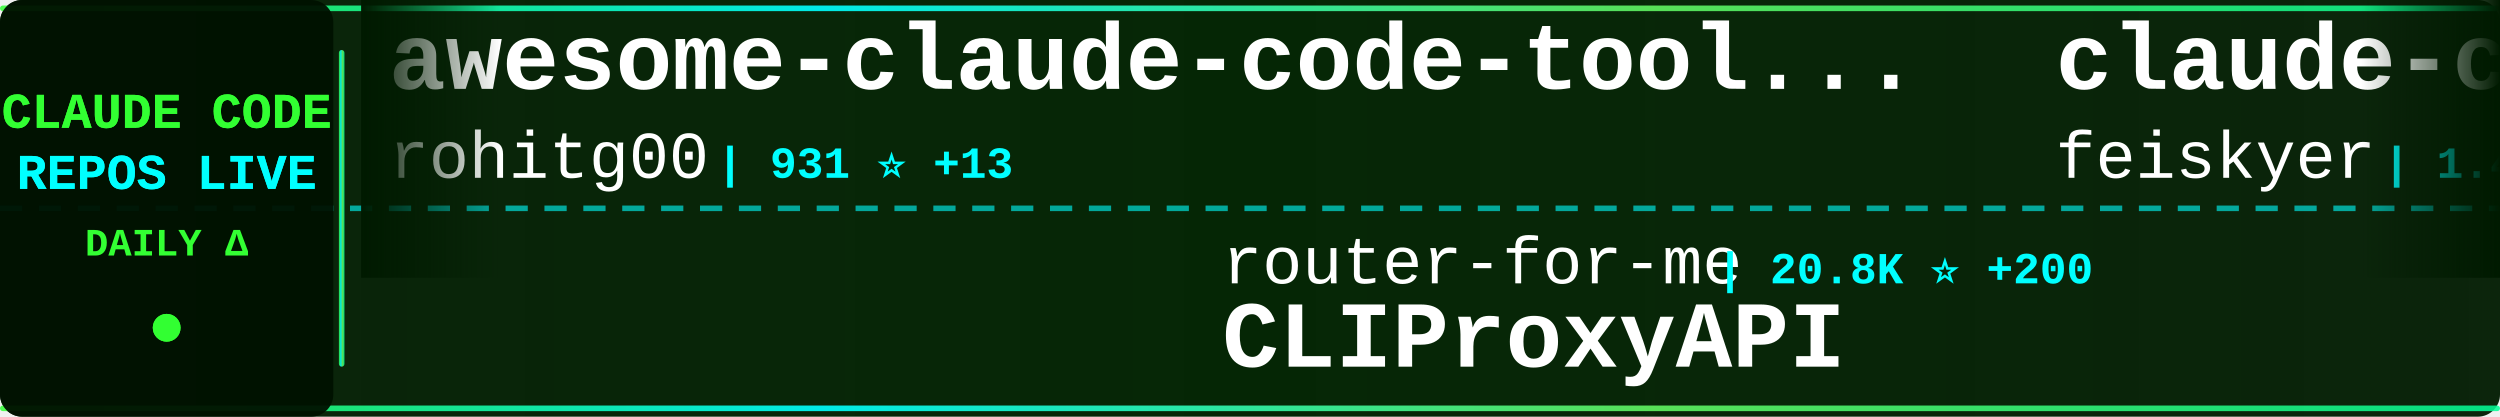
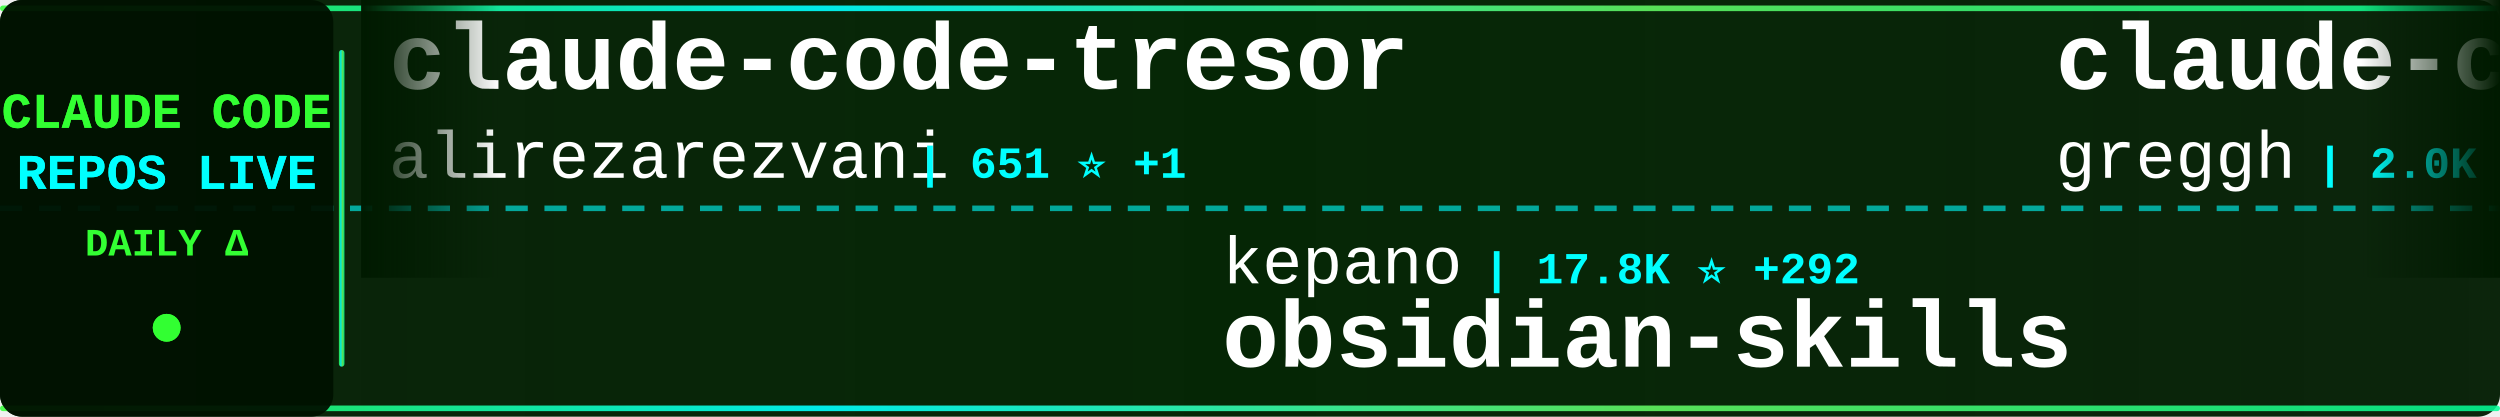
<svg xmlns="http://www.w3.org/2000/svg" width="900" height="150">
  <defs>
    <linearGradient id="tickerBg" x1="0%" y1="0%" x2="100%" y2="0%">
      <stop offset="0%" style="stop-color:#001a00;stop-opacity:0.95" />
      <stop offset="50%" style="stop-color:#002200;stop-opacity:0.98" />
      <stop offset="100%" style="stop-color:#001a00;stop-opacity:0.95" />
    </linearGradient>
    <linearGradient id="borderGrad" x1="0%" y1="0%" x2="100%" y2="0%">
      <stop offset="0%" style="stop-color:#33ff33;stop-opacity:0.85">
        <animate attributeName="stop-opacity" values="0.85;1;0.85" dur="2s" repeatCount="indefinite" />
      </stop>
      <stop offset="33%" style="stop-color:#00ffff;stop-opacity:0.9">
        <animate attributeName="stop-opacity" values="0.9;1;0.9" dur="2.2s" repeatCount="indefinite" />
      </stop>
      <stop offset="66%" style="stop-color:#66ff66;stop-opacity:0.85">
        <animate attributeName="stop-opacity" values="0.85;1;0.85" dur="1.8s" repeatCount="indefinite" />
      </stop>
      <stop offset="100%" style="stop-color:#00ff99;stop-opacity:0.85">
        <animate attributeName="stop-opacity" values="0.85;1;0.85" dur="2s" repeatCount="indefinite" />
      </stop>
    </linearGradient>
    <filter id="textGlow">
      <feGaussianBlur stdDeviation="0.1" result="coloredBlur" />
      <feMerge>
        <feMergeNode in="coloredBlur" />
        <feMergeNode in="SourceGraphic" />
      </feMerge>
    </filter>
    <filter id="metricGlow">
      <feGaussianBlur stdDeviation="0.2" result="coloredBlur" />
      <feMerge>
        <feMergeNode in="coloredBlur" />
        <feMergeNode in="SourceGraphic" />
      </feMerge>
    </filter>
    <linearGradient id="leftFade" x1="0%" y1="0%" x2="100%" y2="0%">
      <stop offset="0%" style="stop-color:#001a00;stop-opacity:1" />
      <stop offset="100%" style="stop-color:#001a00;stop-opacity:0" />
    </linearGradient>
    <linearGradient id="rightFade" x1="0%" y1="0%" x2="100%" y2="0%">
      <stop offset="0%" style="stop-color:#001a00;stop-opacity:0" />
      <stop offset="100%" style="stop-color:#001a00;stop-opacity:1" />
    </linearGradient>
  </defs>
  <rect width="900" height="150" fill="url(#tickerBg)" rx="8" />
  <rect x="0" y="2" width="900" height="2" fill="url(#borderGrad)" rx="1" />
  <rect x="0" y="146" width="900" height="2" fill="url(#borderGrad)" rx="1" />
  <line x1="0" y1="75" x2="900" y2="75" stroke="#00ffff" stroke-width="2" stroke-dasharray="8 6" opacity="0.6" />
  <rect x="0" y="0" width="120" height="150" fill="#001100" opacity="0.95" rx="8" />
  <text x="60" y="46" font-family="'Courier New', monospace" font-size="18" font-weight="bold" fill="#33ff33" text-anchor="middle" filter="url(#textGlow)">
    CLAUDE CODE
  </text>
  <text x="60" y="68" font-family="'Courier New', monospace" font-size="18" font-weight="bold" fill="#00ffff" text-anchor="middle" filter="url(#textGlow)">
    REPOS LIVE
  </text>
  <text x="60" y="92" font-family="'Courier New', monospace" font-size="14" font-weight="bold" fill="#33ff33" text-anchor="middle">
    DAILY Δ
  </text>
  <circle cx="60" cy="118" r="5" fill="#33ff33" filter="url(#metricGlow)">
    <animate attributeName="r" values="4;6;4" dur="1.5s" repeatCount="indefinite" />
    <animate attributeName="opacity" values="0.6;1;0.6" dur="1.5s" repeatCount="indefinite" />
  </circle>
  <rect x="122" y="18" width="2" height="114" fill="url(#borderGrad)" rx="1" />
  <clipPath id="tickerClip">
    <rect x="130" y="0" width="770" height="150" />
  </clipPath>
  <g clip-path="url(#tickerClip)">
    <g id="tickerItems">
      <animateTransform attributeName="transform" attributeType="XML" type="translate" from="0 0" to="-3000 0" dur="54s" repeatCount="indefinite" />
      <g transform="translate(0, 0)">
-         <text x="140" y="32" font-family="'Courier New', monospace" font-size="34" font-weight="bold" fill="#ffffff">awesome-claude-code-tool...</text>
-         <text x="140" y="64" font-family="'Courier New', monospace" font-size="24" font-weight="normal" fill="#ffffff" opacity="1.0">rohitg00</text>
-         <text x="258" y="64" font-family="'Courier New', monospace" font-size="16" font-weight="bold" fill="#00ffff"> | 931 ⭐ +13</text>
+         <text x="140" y="32" font-family="'Courier New', monospace" font-size="34" font-weight="bold" fill="#ffffff">claude-code-tresor</text>
+         <text x="140" y="64" font-family="'Courier New', monospace" font-size="24" font-weight="normal" fill="#ffffff" opacity="1.0">alirezarezvani</text>
+         <text x="330" y="64" font-family="'Courier New', monospace" font-size="16" font-weight="bold" fill="#00ffff"> | 651 ⭐ +1</text>
      </g>
      <g transform="translate(300, 0)">
-         <text x="140" y="102" font-family="'Courier New', monospace" font-size="24" font-weight="normal" fill="#ffffff" opacity="1.0">router-for-me</text>
-         <text x="318" y="102" font-family="'Courier New', monospace" font-size="16" font-weight="bold" fill="#00ffff"> | 20.8K ⭐ +200</text>
-         <text x="140" y="132" font-family="'Courier New', monospace" font-size="34" font-weight="bold" fill="#ffffff">CLIProxyAPI</text>
+         <text x="140" y="102" font-family="'Courier New', monospace" font-size="24" font-weight="normal" fill="#ffffff" opacity="1.0">kepano</text>
+         <text x="234" y="102" font-family="'Courier New', monospace" font-size="16" font-weight="bold" fill="#00ffff"> | 17.8K ⭐ +292</text>
+         <text x="140" y="132" font-family="'Courier New', monospace" font-size="34" font-weight="bold" fill="#ffffff">obsidian-skills</text>
      </g>
      <g transform="translate(600, 0)">
-         <text x="140" y="32" font-family="'Courier New', monospace" font-size="34" font-weight="bold" fill="#ffffff">claude-code-settings</text>
-         <text x="140" y="64" font-family="'Courier New', monospace" font-size="24" font-weight="normal" fill="#ffffff" opacity="1.0">feiskyer</text>
-         <text x="258" y="64" font-family="'Courier New', monospace" font-size="16" font-weight="bold" fill="#00ffff"> | 1.4K ⭐ +4</text>
+         <text x="140" y="32" font-family="'Courier New', monospace" font-size="34" font-weight="bold" fill="#ffffff">claude-code.nvim</text>
+         <text x="140" y="64" font-family="'Courier New', monospace" font-size="24" font-weight="normal" fill="#ffffff" opacity="1.0">greggh</text>
+         <text x="234" y="64" font-family="'Courier New', monospace" font-size="16" font-weight="bold" fill="#00ffff"> | 2.0K ⭐ +1</text>
      </g>
      <g transform="translate(900, 0)">
+         <text x="140" y="102" font-family="'Courier New', monospace" font-size="24" font-weight="normal" fill="#ffffff" opacity="1.0">edmund-io</text>
+         <text x="270" y="102" font-family="'Courier New', monospace" font-size="16" font-weight="bold" fill="#00ffff"> | 1.4K ⭐ +5</text>
+         <text x="140" y="132" font-family="'Courier New', monospace" font-size="34" font-weight="bold" fill="#ffffff">edmunds-claude-code</text>
+       </g>
+       <g transform="translate(1200, 0)">
+         <text x="140" y="32" font-family="'Courier New', monospace" font-size="34" font-weight="bold" fill="#ffffff">claude-code-cheat-sheet</text>
+         <text x="140" y="64" font-family="'Courier New', monospace" font-size="24" font-weight="normal" fill="#ffffff" opacity="1.0">Njengah</text>
+         <text x="246" y="64" font-family="'Courier New', monospace" font-size="16" font-weight="bold" fill="#00ffff"> | 1.5K ⭐ +2</text>
+       </g>
+       <g transform="translate(1500, 0)">
+         <text x="140" y="102" font-family="'Courier New', monospace" font-size="24" font-weight="normal" fill="#ffffff" opacity="1.0">opactorai</text>
+         <text x="270" y="102" font-family="'Courier New', monospace" font-size="16" font-weight="bold" fill="#00ffff"> | 3.8K ⭐ +1</text>
+         <text x="140" y="132" font-family="'Courier New', monospace" font-size="34" font-weight="bold" fill="#ffffff">Claudable</text>
+       </g>
+       <g transform="translate(1800, 0)">
+         <text x="140" y="32" font-family="'Courier New', monospace" font-size="34" font-weight="bold" fill="#ffffff">claude-code-security-rev...</text>
+         <text x="140" y="64" font-family="'Courier New', monospace" font-size="24" font-weight="normal" fill="#ffffff" opacity="1.0">anthropics</text>
+         <text x="282" y="64" font-family="'Courier New', monospace" font-size="16" font-weight="bold" fill="#00ffff"> | 4.0K ⭐ +18</text>
+       </g>
+       <g transform="translate(2100, 0)">
+         <text x="140" y="102" font-family="'Courier New', monospace" font-size="24" font-weight="normal" fill="#ffffff" opacity="1.0">feiskyer</text>
+         <text x="258" y="102" font-family="'Courier New', monospace" font-size="16" font-weight="bold" fill="#00ffff"> | 1.4K ⭐ +4</text>
+         <text x="140" y="132" font-family="'Courier New', monospace" font-size="34" font-weight="bold" fill="#ffffff">claude-code-settings</text>
+       </g>
+       <g transform="translate(2400, 0)">
+         <text x="140" y="32" font-family="'Courier New', monospace" font-size="34" font-weight="bold" fill="#ffffff">claude-code-router</text>
+         <text x="140" y="64" font-family="'Courier New', monospace" font-size="24" font-weight="normal" fill="#ffffff" opacity="1.0">musistudio</text>
+         <text x="282" y="64" font-family="'Courier New', monospace" font-size="16" font-weight="bold" fill="#00ffff"> | 30.6K ⭐ +62</text>
+       </g>
+       <g transform="translate(2700, 0)">
        <text x="140" y="102" font-family="'Courier New', monospace" font-size="24" font-weight="normal" fill="#ffffff" opacity="1.0">carlvellotti</text>
        <text x="306" y="102" font-family="'Courier New', monospace" font-size="16" font-weight="bold" fill="#00ffff"> | 1.7K ⭐ +8</text>
        <text x="140" y="132" font-family="'Courier New', monospace" font-size="34" font-weight="bold" fill="#ffffff">claude-code-pm-course</text>
      </g>
-       <g transform="translate(1200, 0)">
-         <text x="140" y="32" font-family="'Courier New', monospace" font-size="34" font-weight="bold" fill="#ffffff">claude-coder</text>
-         <text x="140" y="64" font-family="'Courier New', monospace" font-size="24" font-weight="normal" fill="#ffffff" opacity="1.0">kodu-ai</text>
-         <text x="246" y="64" font-family="'Courier New', monospace" font-size="16" font-weight="bold" fill="#00ffff"> | 5.3K ⭐</text>
-       </g>
-       <g transform="translate(1500, 0)">
-         <text x="140" y="102" font-family="'Courier New', monospace" font-size="24" font-weight="normal" fill="#ffffff" opacity="1.0">anomalyco</text>
-         <text x="270" y="102" font-family="'Courier New', monospace" font-size="16" font-weight="bold" fill="#00ffff"> | 131.7K ⭐ +502</text>
-         <text x="140" y="132" font-family="'Courier New', monospace" font-size="34" font-weight="bold" fill="#ffffff">opencode</text>
-       </g>
-       <g transform="translate(1800, 0)">
-         <text x="140" y="32" font-family="'Courier New', monospace" font-size="34" font-weight="bold" fill="#ffffff">claude-code-mcp</text>
-         <text x="140" y="64" font-family="'Courier New', monospace" font-size="24" font-weight="normal" fill="#ffffff" opacity="1.0">steipete</text>
-         <text x="258" y="64" font-family="'Courier New', monospace" font-size="16" font-weight="bold" fill="#00ffff"> | 1.2K ⭐ +1</text>
-       </g>
-       <g transform="translate(2100, 0)">
-         <text x="140" y="102" font-family="'Courier New', monospace" font-size="24" font-weight="normal" fill="#ffffff" opacity="1.0">alirezarezvani</text>
-         <text x="330" y="102" font-family="'Courier New', monospace" font-size="16" font-weight="bold" fill="#00ffff"> | 650 ⭐ +2</text>
-         <text x="140" y="132" font-family="'Courier New', monospace" font-size="34" font-weight="bold" fill="#ffffff">claude-code-tresor</text>
-       </g>
-       <g transform="translate(2400, 0)">
-         <text x="140" y="32" font-family="'Courier New', monospace" font-size="34" font-weight="bold" fill="#ffffff">claude-plugins-official</text>
-         <text x="140" y="64" font-family="'Courier New', monospace" font-size="24" font-weight="normal" fill="#ffffff" opacity="1.0">anthropics</text>
-         <text x="282" y="64" font-family="'Courier New', monospace" font-size="16" font-weight="bold" fill="#00ffff"> | 15.1K ⭐ +130</text>
-       </g>
-       <g transform="translate(2700, 0)">
-         <text x="140" y="102" font-family="'Courier New', monospace" font-size="24" font-weight="normal" fill="#ffffff" opacity="1.0">anthropics</text>
-         <text x="282" y="102" font-family="'Courier New', monospace" font-size="16" font-weight="bold" fill="#00ffff"> | 2.0K ⭐ +37</text>
-         <text x="140" y="132" font-family="'Courier New', monospace" font-size="34" font-weight="bold" fill="#ffffff">claude-agent-sdk-demos</text>
-       </g>
      <g transform="translate(3000, 0)">
-         <text x="140" y="32" font-family="'Courier New', monospace" font-size="34" font-weight="bold" fill="#ffffff">awesome-claude-code-tool...</text>
-         <text x="140" y="64" font-family="'Courier New', monospace" font-size="24" font-weight="normal" fill="#ffffff" opacity="1.0">rohitg00</text>
-         <text x="258" y="64" font-family="'Courier New', monospace" font-size="16" font-weight="bold" fill="#00ffff"> | 931 ⭐ +13</text>
+         <text x="140" y="32" font-family="'Courier New', monospace" font-size="34" font-weight="bold" fill="#ffffff">claude-code-tresor</text>
+         <text x="140" y="64" font-family="'Courier New', monospace" font-size="24" font-weight="normal" fill="#ffffff" opacity="1.0">alirezarezvani</text>
+         <text x="330" y="64" font-family="'Courier New', monospace" font-size="16" font-weight="bold" fill="#00ffff"> | 651 ⭐ +1</text>
      </g>
      <g transform="translate(3300, 0)">
-         <text x="140" y="102" font-family="'Courier New', monospace" font-size="24" font-weight="normal" fill="#ffffff" opacity="1.0">router-for-me</text>
-         <text x="318" y="102" font-family="'Courier New', monospace" font-size="16" font-weight="bold" fill="#00ffff"> | 20.8K ⭐ +200</text>
-         <text x="140" y="132" font-family="'Courier New', monospace" font-size="34" font-weight="bold" fill="#ffffff">CLIProxyAPI</text>
+         <text x="140" y="102" font-family="'Courier New', monospace" font-size="24" font-weight="normal" fill="#ffffff" opacity="1.0">kepano</text>
+         <text x="234" y="102" font-family="'Courier New', monospace" font-size="16" font-weight="bold" fill="#00ffff"> | 17.8K ⭐ +292</text>
+         <text x="140" y="132" font-family="'Courier New', monospace" font-size="34" font-weight="bold" fill="#ffffff">obsidian-skills</text>
      </g>
      <g transform="translate(3600, 0)">
-         <text x="140" y="32" font-family="'Courier New', monospace" font-size="34" font-weight="bold" fill="#ffffff">claude-code-settings</text>
-         <text x="140" y="64" font-family="'Courier New', monospace" font-size="24" font-weight="normal" fill="#ffffff" opacity="1.0">feiskyer</text>
-         <text x="258" y="64" font-family="'Courier New', monospace" font-size="16" font-weight="bold" fill="#00ffff"> | 1.4K ⭐ +4</text>
+         <text x="140" y="32" font-family="'Courier New', monospace" font-size="34" font-weight="bold" fill="#ffffff">claude-code.nvim</text>
+         <text x="140" y="64" font-family="'Courier New', monospace" font-size="24" font-weight="normal" fill="#ffffff" opacity="1.0">greggh</text>
+         <text x="234" y="64" font-family="'Courier New', monospace" font-size="16" font-weight="bold" fill="#00ffff"> | 2.0K ⭐ +1</text>
      </g>
      <g transform="translate(3900, 0)">
-         <text x="140" y="102" font-family="'Courier New', monospace" font-size="24" font-weight="normal" fill="#ffffff" opacity="1.0">carlvellotti</text>
-         <text x="306" y="102" font-family="'Courier New', monospace" font-size="16" font-weight="bold" fill="#00ffff"> | 1.7K ⭐ +8</text>
-         <text x="140" y="132" font-family="'Courier New', monospace" font-size="34" font-weight="bold" fill="#ffffff">claude-code-pm-course</text>
+         <text x="140" y="102" font-family="'Courier New', monospace" font-size="24" font-weight="normal" fill="#ffffff" opacity="1.0">edmund-io</text>
+         <text x="270" y="102" font-family="'Courier New', monospace" font-size="16" font-weight="bold" fill="#00ffff"> | 1.4K ⭐ +5</text>
+         <text x="140" y="132" font-family="'Courier New', monospace" font-size="34" font-weight="bold" fill="#ffffff">edmunds-claude-code</text>
      </g>
    </g>
  </g>
  <rect x="130" y="0" width="50" height="100" fill="url(#leftFade)" />
  <rect x="850" y="0" width="50" height="100" fill="url(#rightFade)" />
</svg>
